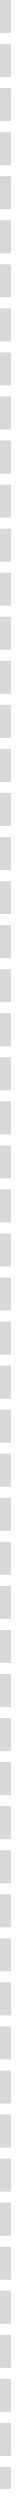
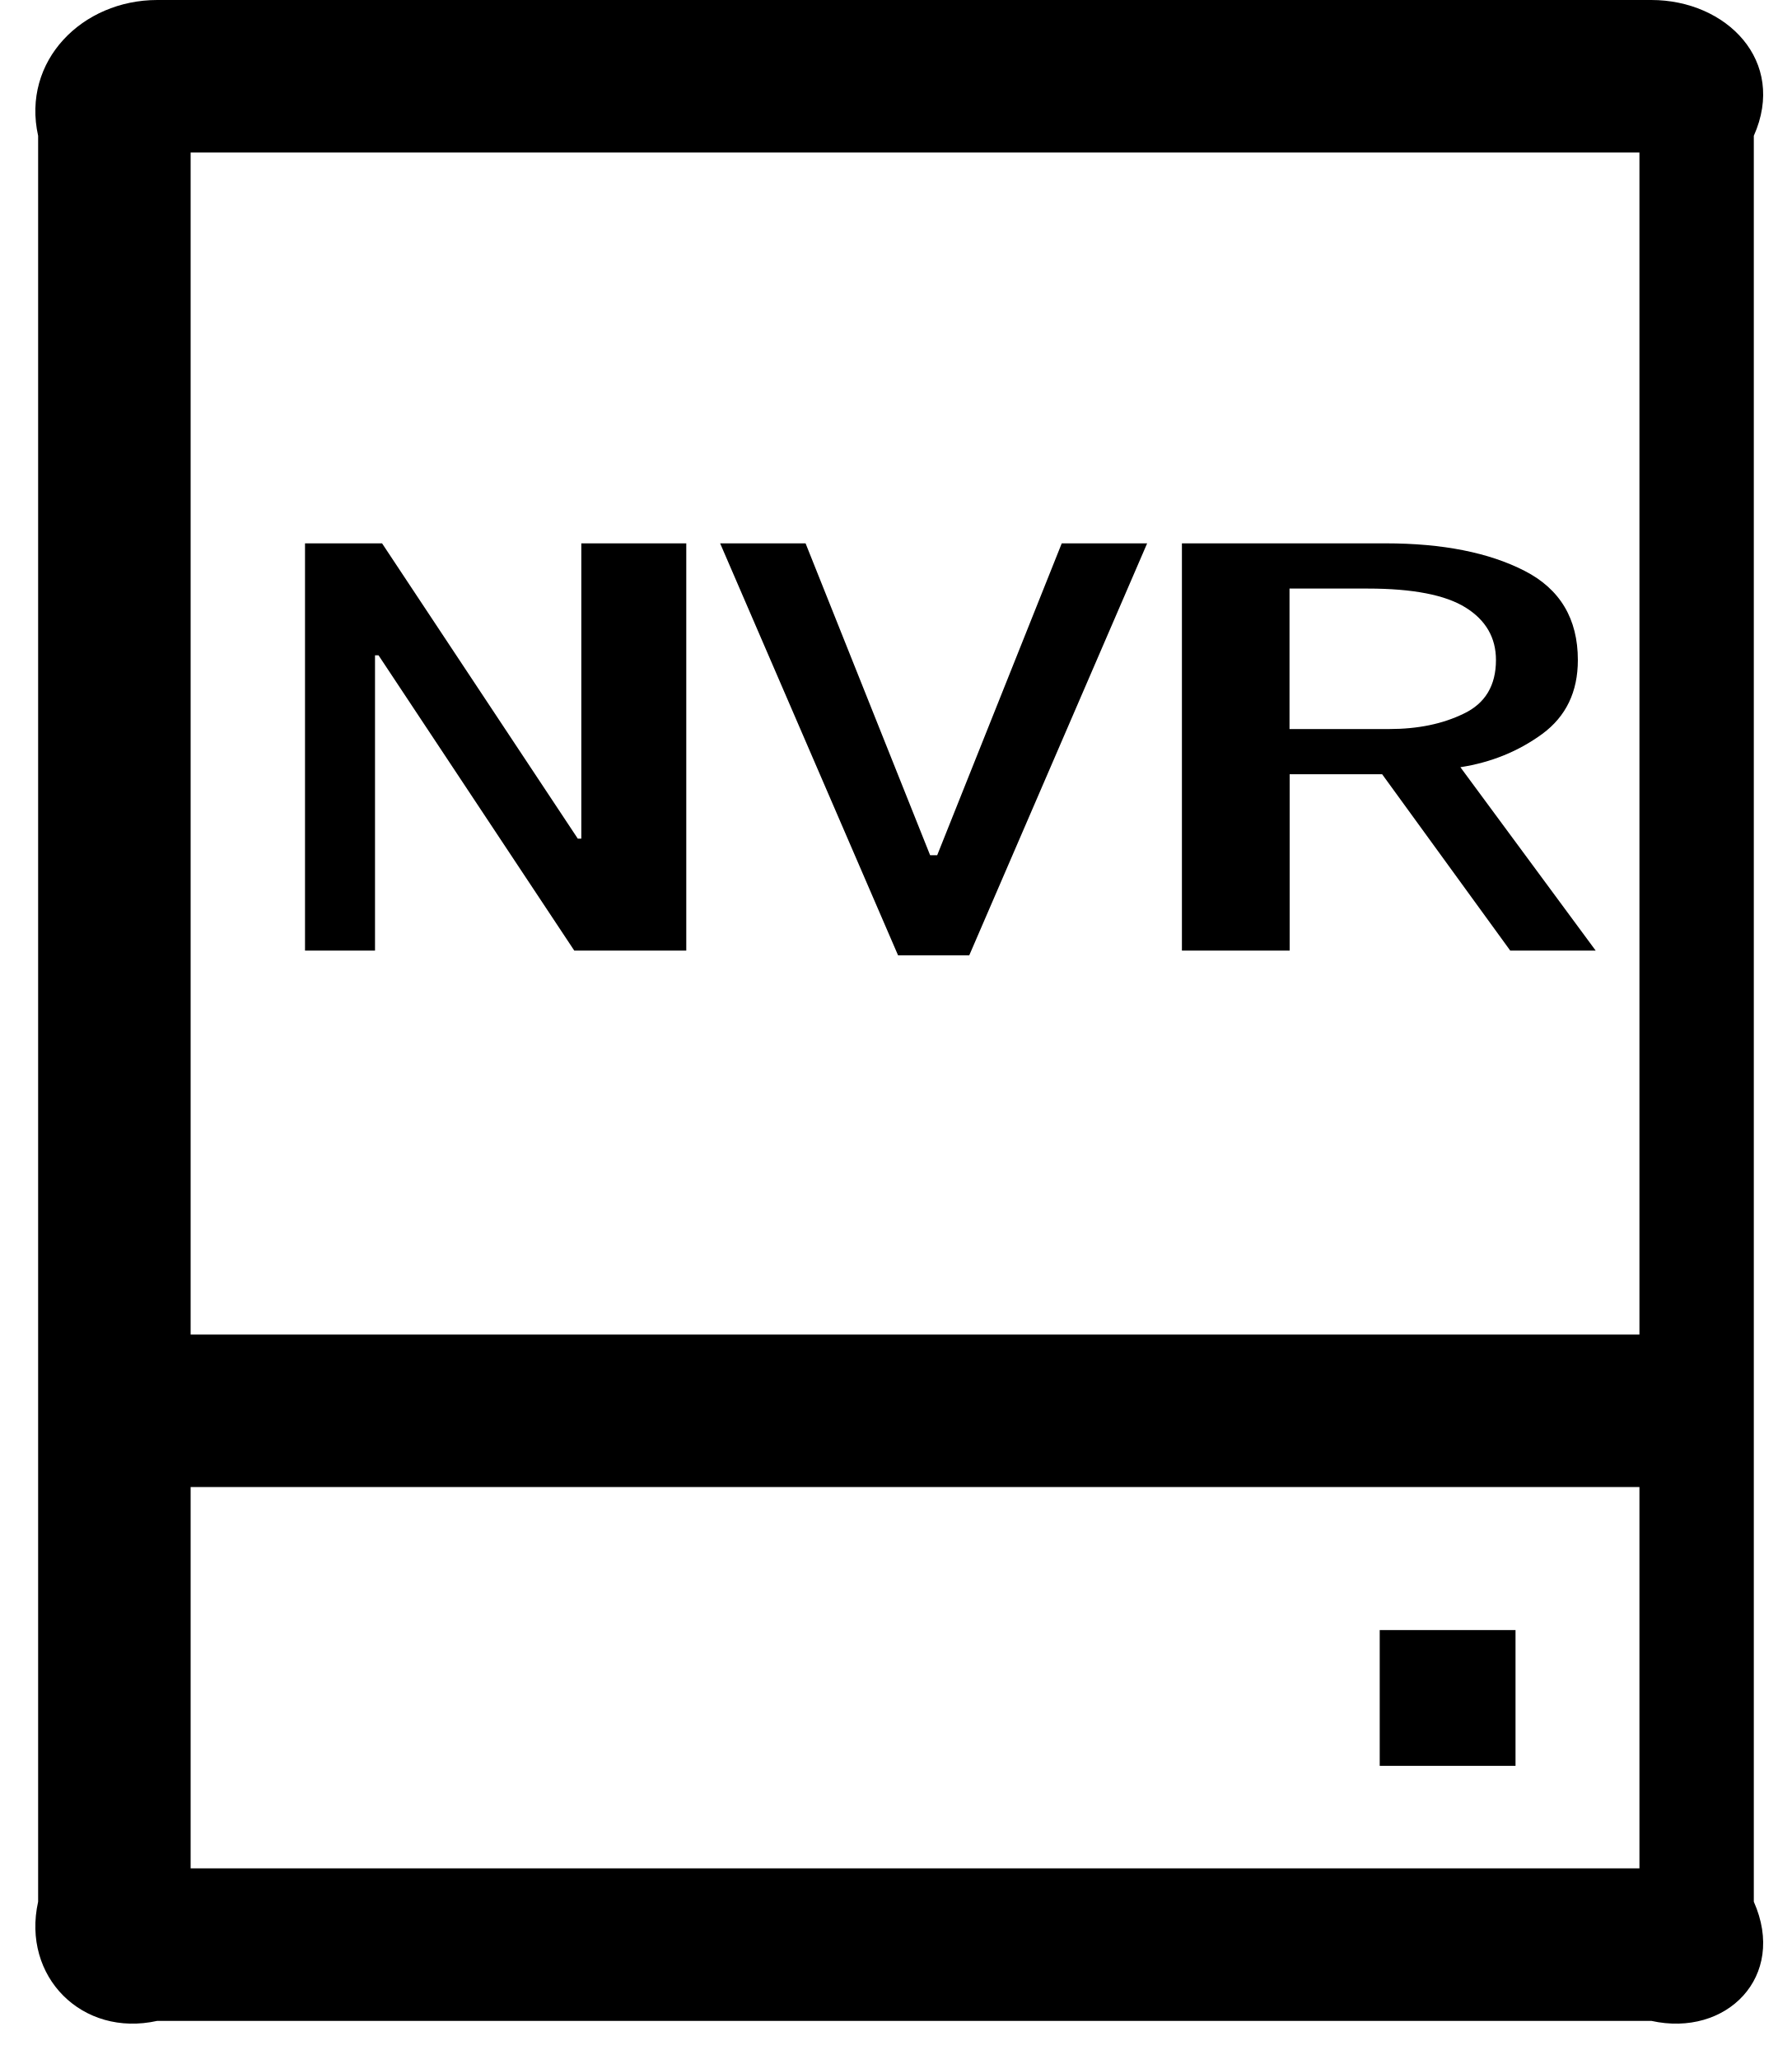
- <svg xmlns="http://www.w3.org/2000/svg" version="1.1" width="2px" height="227px">
-   <g transform="matrix(1 0 0 1 -1500 -201 )">
-     <path d="M 1500.5 201  L 1500.5 427  " stroke-width="1" stroke-dasharray="3,1" stroke="#d8d8d8" fill="none" />
+ <svg xmlns="http://www.w3.org/2000/svg" version="1.1" width="47px" height="54px">
+   <g transform="matrix(1 0 0 1 -153 -318 )">
+     <path d="M 18 14.25  L 18 24.93  L 15.062 24.93  L 9.928 17.186  L 9.836 17.186  L 9.836 24.93  L 8 24.93  L 8 14.25  L 10.021 14.25  L 15.155 21.995  L 15.247 21.995  L 15.247 14.25  L 18 14.25  Z M 27.848 14.25  L 30.088 14.25  L 25.422 25.055  L 23.555 25.055  L 18.888 14.25  L 21.129 14.25  L 24.396 22.43  L 24.581 22.43  L 27.848 14.25  Z M 38.304 20.121  L 41.852 24.93  L 39.611 24.93  L 36.252 20.306  L 33.826 20.306  L 33.826 24.93  L 31 24.93  L 31 14.25  L 36.344 14.25  C 37.837 14.25  39.052 14.492  39.985 14.97  C 40.919 15.447  41.385 16.231  41.385 17.31  C 41.385 18.144  41.075 18.789  40.452 19.248  C 39.828 19.704  39.112 19.996  38.304 20.121  Z M 38.396 18.714  C 38.956 18.447  39.237 17.976  39.237 17.31  C 39.237 16.726  38.973 16.266  38.443 15.935  C 37.915 15.604  37.057 15.436  35.874 15.436  L 33.822 15.436  L 33.822 19.12  L 36.437 19.12  C 37.185 19.12  37.837 18.988  38.396 18.714  Z M 5 4  L 43 4  L 43 49  L 5 49  L 5 4  Z M 43.312 0  L 4.125 0  C 2.159 0  0.562 1.596  1 3.562  L 1 49.875  C 0.562 51.842  2.159 53.438  4.125 53  L 43.312 53  C 45.279 53.438  46.875 51.842  46 49.875  L 46 3.562  C 46.875 1.596  45.279 0  43.312 0  Z M 43.312 39  L 43.312 35  L 4.125 35  L 4.125 39  L 43.312 39  Z M 39.75 46.312  L 39.75 42.75  L 36.188 42.75  L 36.188 46.312  L 39.75 46.312  Z " fill-rule="nonzero" fill="#000000" stroke="none" transform="matrix(1 0 0 1 153 318 )" />
  </g>
</svg>
